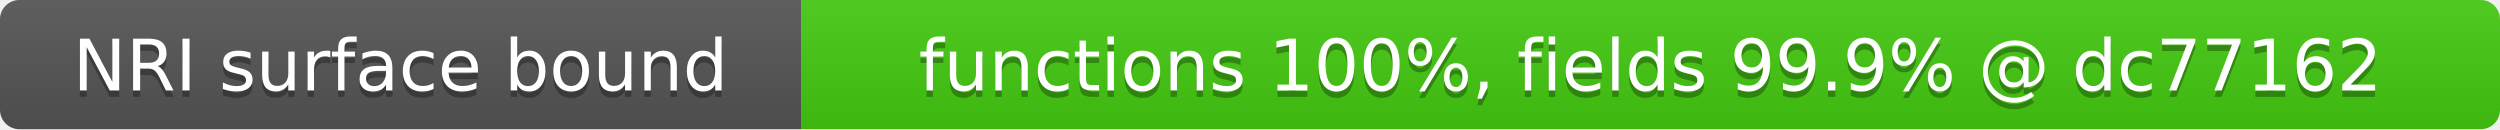
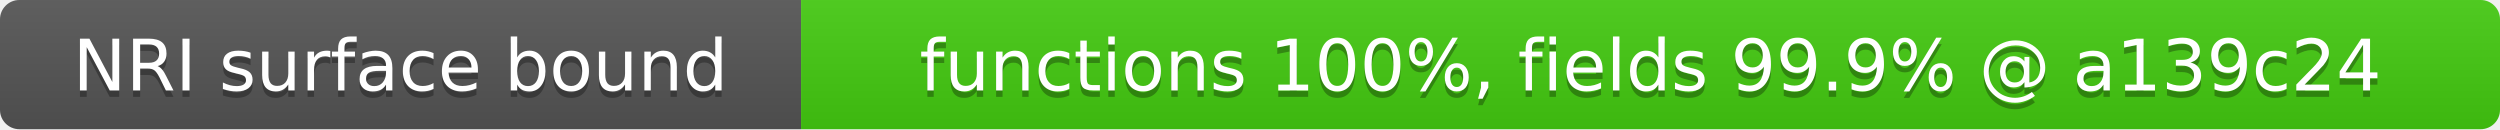
- <svg xmlns="http://www.w3.org/2000/svg" width="387" height="20" role="img" aria-label="NRI surface bound: functions 100%, fields 99.9% @ dc77162">
+ <svg xmlns="http://www.w3.org/2000/svg" width="387" height="20" role="img" aria-label="NRI surface bound: functions 100%, fields 99.9% @ a139c24">
  <linearGradient id="s" x2="0" y2="100%">
    <stop offset="0" stop-color="#bbb" stop-opacity=".1" />
    <stop offset="1" stop-opacity=".1" />
  </linearGradient>
  <clipPath id="r">
    <rect width="387" height="20" rx="3" fill="#fff" />
  </clipPath>
  <g clip-path="url(#r)">
    <rect width="124" height="20" fill="#555" />
    <rect x="124" width="263" height="20" fill="#4c1" />
    <rect width="387" height="20" fill="url(#s)" />
  </g>
  <g fill="#fff" text-anchor="middle" font-family="Verdana,Geneva,DejaVu Sans,sans-serif" font-size="11">
    <text x="62" y="15" fill="#010101" fill-opacity=".3">NRI surface bound</text>
    <text x="62" y="14">NRI surface bound</text>
-     <text x="255.5" y="15" fill="#010101" fill-opacity=".3">functions 100%, fields 99.9% @ dc77162</text>
-     <text x="255.5" y="14">functions 100%, fields 99.9% @ dc77162</text>
+     <text x="255.5" y="15" fill="#010101" fill-opacity=".3">functions 100%, fields 99.9% @ a139c24</text>
+     <text x="255.5" y="14">functions 100%, fields 99.9% @ a139c24</text>
  </g>
</svg>
